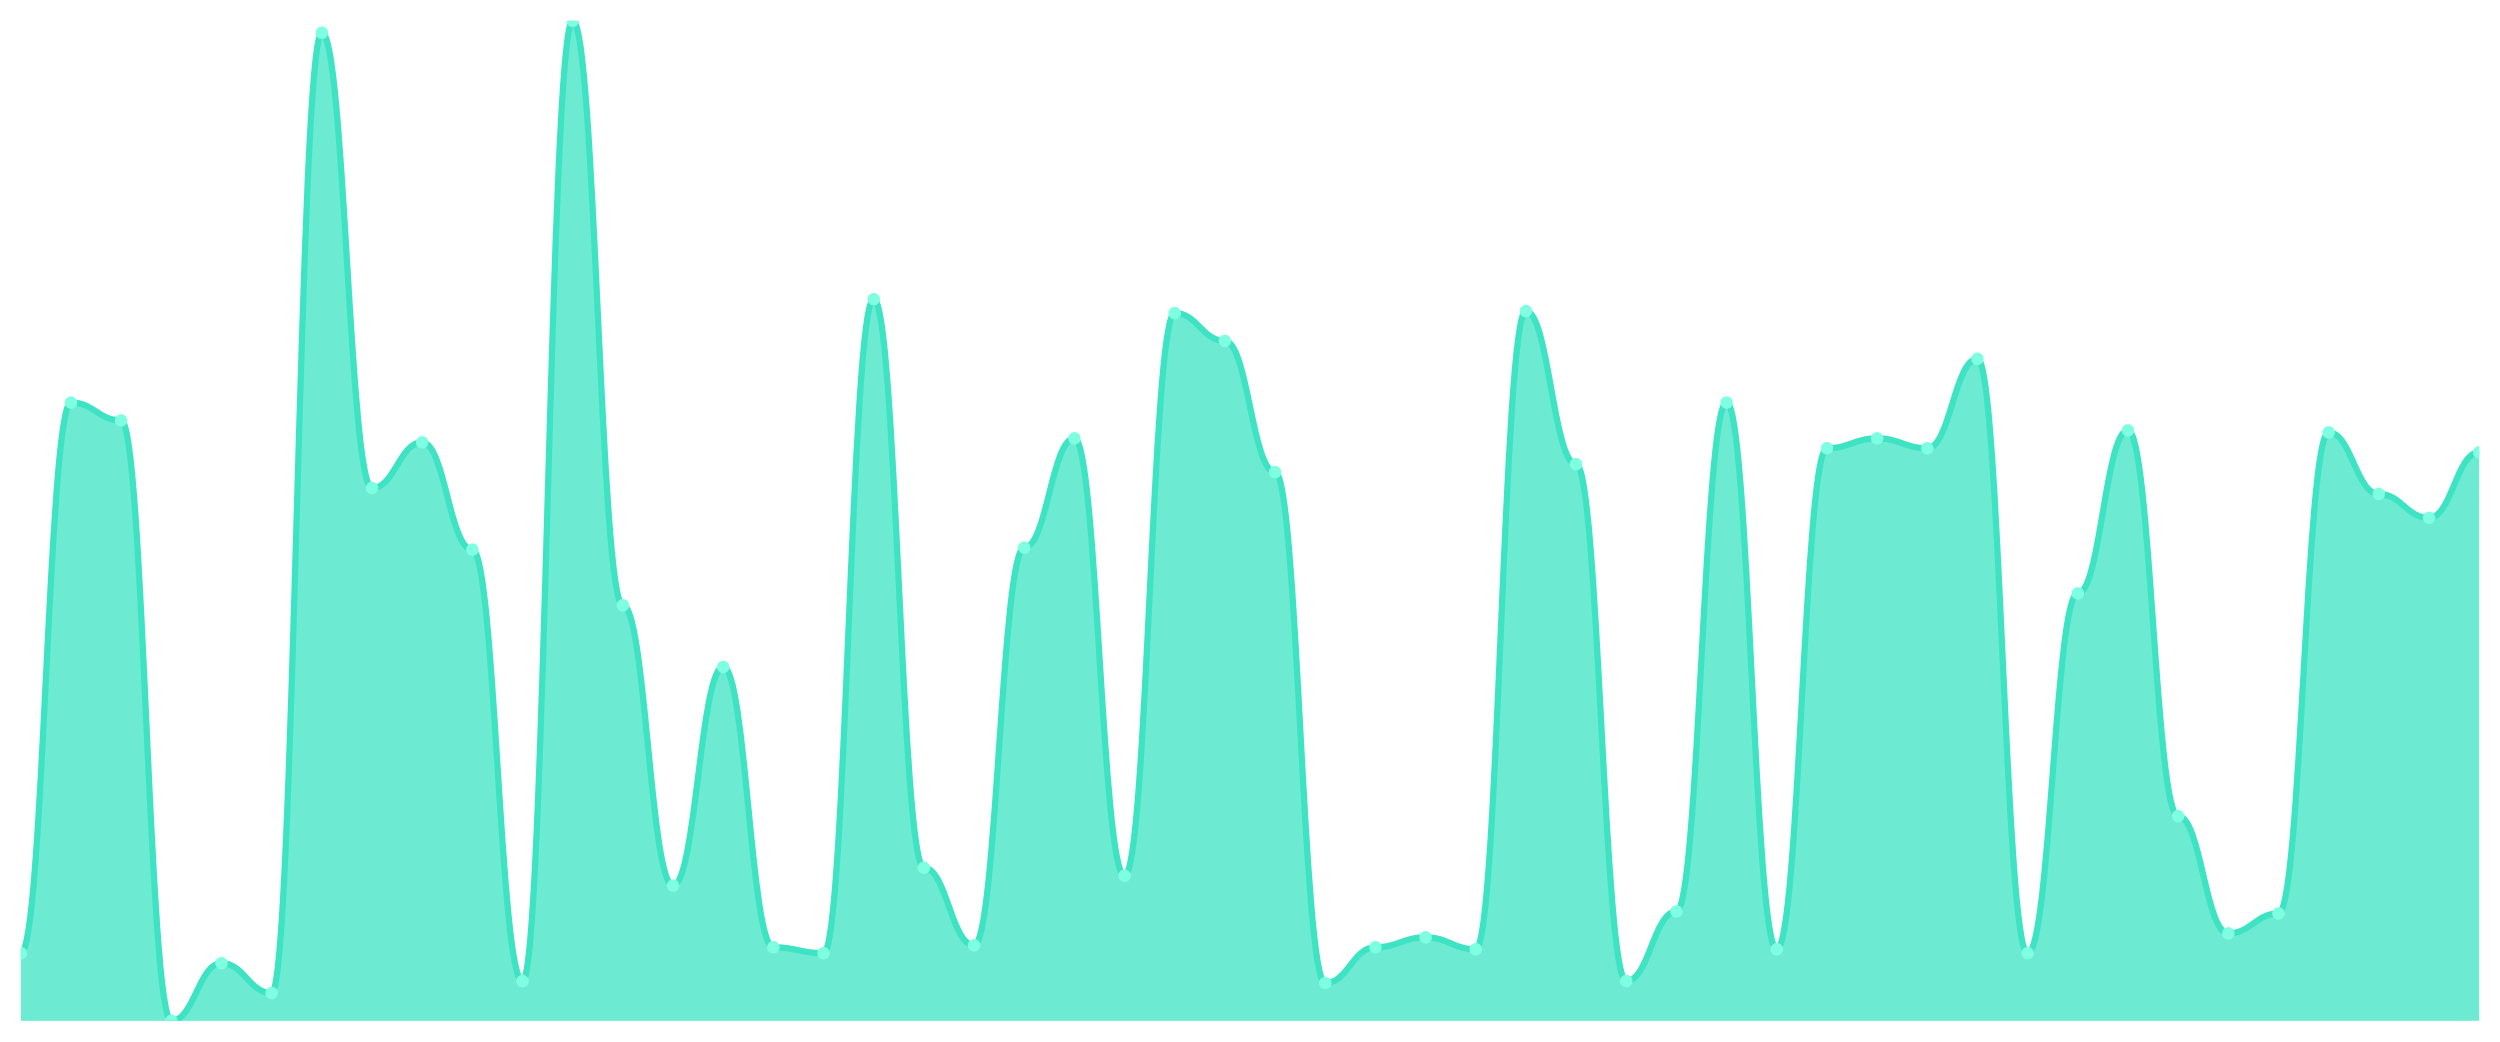
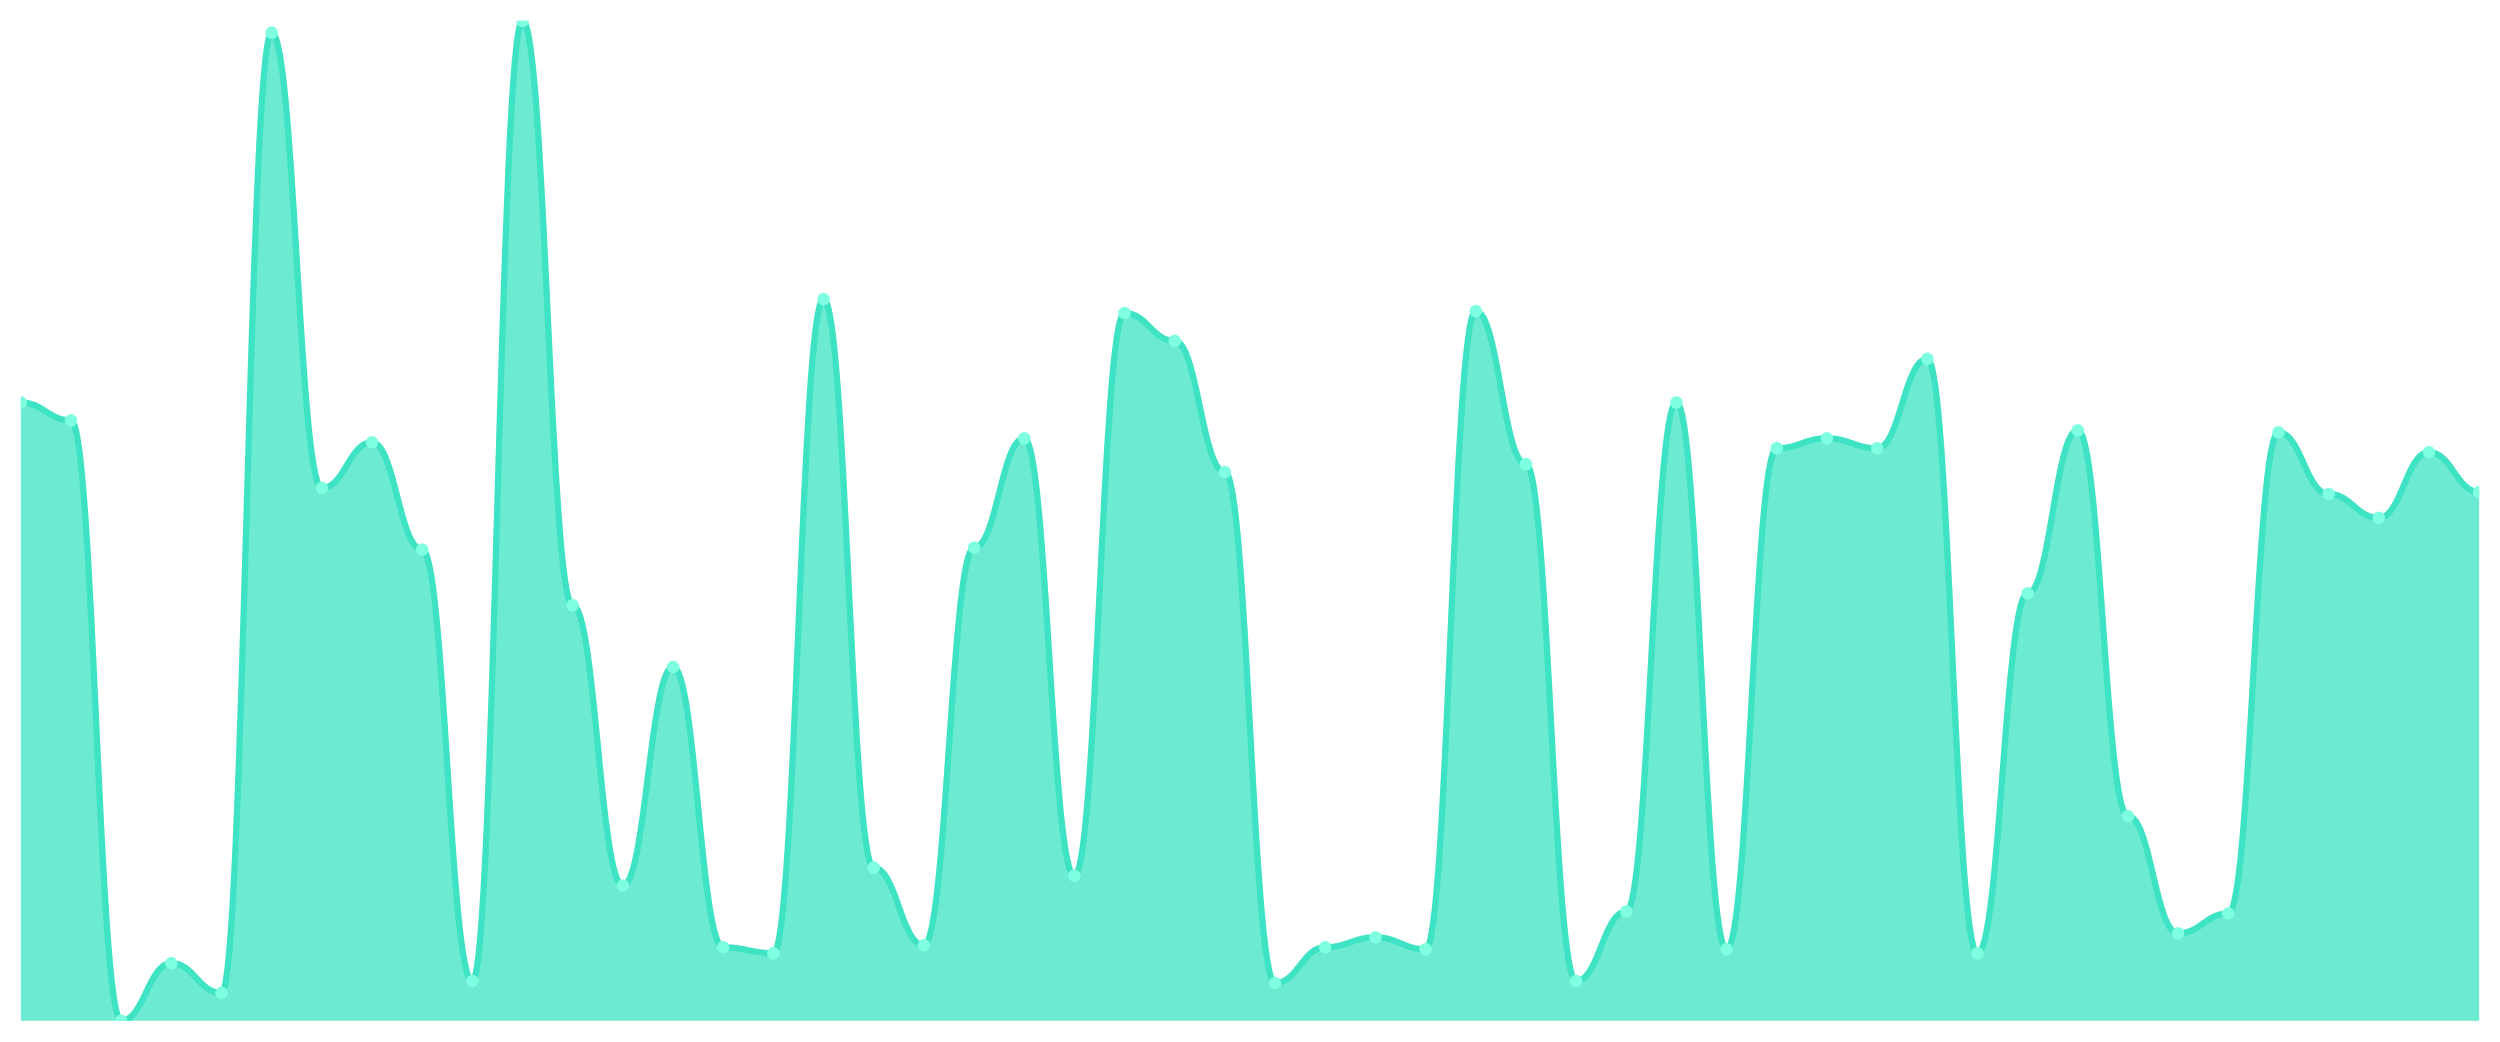
<svg xmlns="http://www.w3.org/2000/svg" viewBox="0 0 1200 500" width="1200" height="500">
  <defs>
    <clipPath id="c">
      <rect x="10" y="10" width="1180" height="480" />
    </clipPath>
  </defs>
  <rect width="1200" height="500" fill="none" />
  <g clip-path="url(#c)">
-     <path d="M 10,490 L 10,457.555 C 20.837,457.555 23.245,193.221 34.082,193.221 C 44.918,193.221 47.327,201.809 58.163,201.809 C 69,201.809 71.408,490 82.245,490 C 93.082,490 95.49,462.326 106.327,462.326 C 117.163,462.326 119.571,476.64 130.408,476.64 C 141.245,476.64 143.653,15.726 154.49,15.726 C 165.327,15.726 167.735,234.254 178.571,234.254 C 189.408,234.254 191.816,212.306 202.653,212.306 C 213.49,212.306 215.898,263.837 226.735,263.837 C 237.571,263.837 239.98,470.915 250.816,470.915 C 261.653,470.915 264.061,10 274.898,10 C 285.735,10 288.143,290.557 298.98,290.557 C 309.816,290.557 312.224,425.109 323.061,425.109 C 333.898,425.109 336.306,320.139 347.143,320.139 C 357.98,320.139 360.388,454.692 371.224,454.692 C 382.061,454.692 384.469,457.555 395.306,457.555 C 406.143,457.555 408.551,143.598 419.388,143.598 C 430.224,143.598 432.633,416.521 443.469,416.521 C 454.306,416.521 456.714,453.738 467.551,453.738 C 478.388,453.738 480.796,262.883 491.633,262.883 C 502.469,262.883 504.878,210.398 515.714,210.398 C 526.551,210.398 528.959,420.338 539.796,420.338 C 550.633,420.338 553.041,150.278 563.878,150.278 C 574.714,150.278 577.122,163.638 587.959,163.638 C 598.796,163.638 601.204,226.62 612.041,226.62 C 622.878,226.62 625.286,471.869 636.122,471.869 C 646.959,471.869 649.367,454.692 660.204,454.692 C 671.041,454.692 673.449,449.92 684.286,449.92 C 695.122,449.92 697.531,455.646 708.367,455.646 C 719.204,455.646 721.612,149.324 732.449,149.324 C 743.286,149.324 745.694,222.803 756.531,222.803 C 767.367,222.803 769.776,470.915 780.612,470.915 C 791.449,470.915 793.857,437.515 804.694,437.515 C 815.531,437.515 817.939,193.221 828.776,193.221 C 839.612,193.221 842.02,455.646 852.857,455.646 C 863.694,455.646 866.102,215.169 876.939,215.169 C 887.776,215.169 890.184,210.398 901.02,210.398 C 911.857,210.398 914.265,215.169 925.102,215.169 C 935.939,215.169 938.347,172.227 949.184,172.227 C 960.02,172.227 962.429,457.555 973.265,457.555 C 984.102,457.555 986.51,284.831 997.347,284.831 C 1008.184,284.831 1010.592,206.581 1021.429,206.581 C 1032.265,206.581 1034.673,391.71 1045.51,391.71 C 1056.347,391.71 1058.755,448.012 1069.592,448.012 C 1080.429,448.012 1082.837,438.469 1093.673,438.469 C 1104.51,438.469 1106.918,207.535 1117.755,207.535 C 1128.592,207.535 1131,237.117 1141.837,237.117 C 1152.673,237.117 1155.082,248.569 1165.918,248.569 C 1176.755,248.569 1179.163,217.078 1190,217.078 L 1190,490 Z" fill="rgba(61,227,195,0.75)" />
-     <path d="M 10,457.555 C 20.837,457.555 23.245,193.221 34.082,193.221 C 44.918,193.221 47.327,201.809 58.163,201.809 C 69,201.809 71.408,490 82.245,490 C 93.082,490 95.49,462.326 106.327,462.326 C 117.163,462.326 119.571,476.64 130.408,476.64 C 141.245,476.64 143.653,15.726 154.49,15.726 C 165.327,15.726 167.735,234.254 178.571,234.254 C 189.408,234.254 191.816,212.306 202.653,212.306 C 213.49,212.306 215.898,263.837 226.735,263.837 C 237.571,263.837 239.98,470.915 250.816,470.915 C 261.653,470.915 264.061,10 274.898,10 C 285.735,10 288.143,290.557 298.98,290.557 C 309.816,290.557 312.224,425.109 323.061,425.109 C 333.898,425.109 336.306,320.139 347.143,320.139 C 357.98,320.139 360.388,454.692 371.224,454.692 C 382.061,454.692 384.469,457.555 395.306,457.555 C 406.143,457.555 408.551,143.598 419.388,143.598 C 430.224,143.598 432.633,416.521 443.469,416.521 C 454.306,416.521 456.714,453.738 467.551,453.738 C 478.388,453.738 480.796,262.883 491.633,262.883 C 502.469,262.883 504.878,210.398 515.714,210.398 C 526.551,210.398 528.959,420.338 539.796,420.338 C 550.633,420.338 553.041,150.278 563.878,150.278 C 574.714,150.278 577.122,163.638 587.959,163.638 C 598.796,163.638 601.204,226.62 612.041,226.62 C 622.878,226.62 625.286,471.869 636.122,471.869 C 646.959,471.869 649.367,454.692 660.204,454.692 C 671.041,454.692 673.449,449.92 684.286,449.92 C 695.122,449.92 697.531,455.646 708.367,455.646 C 719.204,455.646 721.612,149.324 732.449,149.324 C 743.286,149.324 745.694,222.803 756.531,222.803 C 767.367,222.803 769.776,470.915 780.612,470.915 C 791.449,470.915 793.857,437.515 804.694,437.515 C 815.531,437.515 817.939,193.221 828.776,193.221 C 839.612,193.221 842.02,455.646 852.857,455.646 C 863.694,455.646 866.102,215.169 876.939,215.169 C 887.776,215.169 890.184,210.398 901.02,210.398 C 911.857,210.398 914.265,215.169 925.102,215.169 C 935.939,215.169 938.347,172.227 949.184,172.227 C 960.02,172.227 962.429,457.555 973.265,457.555 C 984.102,457.555 986.51,284.831 997.347,284.831 C 1008.184,284.831 1010.592,206.581 1021.429,206.581 C 1032.265,206.581 1034.673,391.71 1045.51,391.71 C 1056.347,391.71 1058.755,448.012 1069.592,448.012 C 1080.429,448.012 1082.837,438.469 1093.673,438.469 C 1104.51,438.469 1106.918,207.535 1117.755,207.535 C 1128.592,207.535 1131,237.117 1141.837,237.117 C 1152.673,237.117 1155.082,248.569 1165.918,248.569 C 1176.755,248.569 1179.163,217.078 1190,217.078" fill="none" stroke="#3de3c3" stroke-width="3" stroke-linecap="round" stroke-linejoin="round" />
-     <circle cx="10" cy="457.555" r="3" fill="#7fffe1" />
-     <circle cx="34.082" cy="193.221" r="3" fill="#7fffe1" />
-     <circle cx="58.163" cy="201.809" r="3" fill="#7fffe1" />
-     <circle cx="82.245" cy="490" r="3" fill="#7fffe1" />
-     <circle cx="106.327" cy="462.326" r="3" fill="#7fffe1" />
-     <circle cx="130.408" cy="476.64" r="3" fill="#7fffe1" />
-     <circle cx="154.49" cy="15.726" r="3" fill="#7fffe1" />
-     <circle cx="178.571" cy="234.254" r="3" fill="#7fffe1" />
-     <circle cx="202.653" cy="212.306" r="3" fill="#7fffe1" />
-     <circle cx="226.735" cy="263.837" r="3" fill="#7fffe1" />
-     <circle cx="250.816" cy="470.915" r="3" fill="#7fffe1" />
-     <circle cx="274.898" cy="10" r="3" fill="#7fffe1" />
-     <circle cx="298.98" cy="290.557" r="3" fill="#7fffe1" />
-     <circle cx="323.061" cy="425.109" r="3" fill="#7fffe1" />
-     <circle cx="347.143" cy="320.139" r="3" fill="#7fffe1" />
-     <circle cx="371.224" cy="454.692" r="3" fill="#7fffe1" />
-     <circle cx="395.306" cy="457.555" r="3" fill="#7fffe1" />
-     <circle cx="419.388" cy="143.598" r="3" fill="#7fffe1" />
-     <circle cx="443.469" cy="416.521" r="3" fill="#7fffe1" />
-     <circle cx="467.551" cy="453.738" r="3" fill="#7fffe1" />
-     <circle cx="491.633" cy="262.883" r="3" fill="#7fffe1" />
-     <circle cx="515.714" cy="210.398" r="3" fill="#7fffe1" />
-     <circle cx="539.796" cy="420.338" r="3" fill="#7fffe1" />
-     <circle cx="563.878" cy="150.278" r="3" fill="#7fffe1" />
-     <circle cx="587.959" cy="163.638" r="3" fill="#7fffe1" />
-     <circle cx="612.041" cy="226.62" r="3" fill="#7fffe1" />
-     <circle cx="636.122" cy="471.869" r="3" fill="#7fffe1" />
-     <circle cx="660.204" cy="454.692" r="3" fill="#7fffe1" />
-     <circle cx="684.286" cy="449.92" r="3" fill="#7fffe1" />
-     <circle cx="708.367" cy="455.646" r="3" fill="#7fffe1" />
-     <circle cx="732.449" cy="149.324" r="3" fill="#7fffe1" />
-     <circle cx="756.531" cy="222.803" r="3" fill="#7fffe1" />
-     <circle cx="780.612" cy="470.915" r="3" fill="#7fffe1" />
-     <circle cx="804.694" cy="437.515" r="3" fill="#7fffe1" />
-     <circle cx="828.776" cy="193.221" r="3" fill="#7fffe1" />
-     <circle cx="852.857" cy="455.646" r="3" fill="#7fffe1" />
-     <circle cx="876.939" cy="215.169" r="3" fill="#7fffe1" />
-     <circle cx="901.02" cy="210.398" r="3" fill="#7fffe1" />
-     <circle cx="925.102" cy="215.169" r="3" fill="#7fffe1" />
-     <circle cx="949.184" cy="172.227" r="3" fill="#7fffe1" />
-     <circle cx="973.265" cy="457.555" r="3" fill="#7fffe1" />
-     <circle cx="997.347" cy="284.831" r="3" fill="#7fffe1" />
-     <circle cx="1021.429" cy="206.581" r="3" fill="#7fffe1" />
-     <circle cx="1045.51" cy="391.71" r="3" fill="#7fffe1" />
-     <circle cx="1069.592" cy="448.012" r="3" fill="#7fffe1" />
-     <circle cx="1093.673" cy="438.469" r="3" fill="#7fffe1" />
-     <circle cx="1117.755" cy="207.535" r="3" fill="#7fffe1" />
-     <circle cx="1141.837" cy="237.117" r="3" fill="#7fffe1" />
-     <circle cx="1165.918" cy="248.569" r="3" fill="#7fffe1" />
-     <circle cx="1190" cy="217.078" r="3" fill="#7fffe1" />
+     <path d="M 10,490 L 10,193.221 C 20.837,193.221 23.245,201.809 34.082,201.809 C 44.918,201.809 47.327,490 58.163,490 C 69,490 71.408,462.326 82.245,462.326 C 93.082,462.326 95.49,476.64 106.327,476.64 C 117.163,476.64 119.571,15.726 130.408,15.726 C 141.245,15.726 143.653,234.254 154.49,234.254 C 165.327,234.254 167.735,212.306 178.571,212.306 C 189.408,212.306 191.816,263.837 202.653,263.837 C 213.49,263.837 215.898,470.915 226.735,470.915 C 237.571,470.915 239.98,10 250.816,10 C 261.653,10 264.061,290.557 274.898,290.557 C 285.735,290.557 288.143,425.109 298.98,425.109 C 309.816,425.109 312.224,320.139 323.061,320.139 C 333.898,320.139 336.306,454.692 347.143,454.692 C 357.98,454.692 360.388,457.555 371.224,457.555 C 382.061,457.555 384.469,143.598 395.306,143.598 C 406.143,143.598 408.551,416.521 419.388,416.521 C 430.224,416.521 432.633,453.738 443.469,453.738 C 454.306,453.738 456.714,262.883 467.551,262.883 C 478.388,262.883 480.796,210.398 491.633,210.398 C 502.469,210.398 504.878,420.338 515.714,420.338 C 526.551,420.338 528.959,150.278 539.796,150.278 C 550.633,150.278 553.041,163.638 563.878,163.638 C 574.714,163.638 577.122,226.62 587.959,226.62 C 598.796,226.62 601.204,471.869 612.041,471.869 C 622.878,471.869 625.286,454.692 636.122,454.692 C 646.959,454.692 649.367,449.92 660.204,449.92 C 671.041,449.92 673.449,455.646 684.286,455.646 C 695.122,455.646 697.531,149.324 708.367,149.324 C 719.204,149.324 721.612,222.803 732.449,222.803 C 743.286,222.803 745.694,470.915 756.531,470.915 C 767.367,470.915 769.776,437.515 780.612,437.515 C 791.449,437.515 793.857,193.221 804.694,193.221 C 815.531,193.221 817.939,455.646 828.776,455.646 C 839.612,455.646 842.02,215.169 852.857,215.169 C 863.694,215.169 866.102,210.398 876.939,210.398 C 887.776,210.398 890.184,215.169 901.02,215.169 C 911.857,215.169 914.265,172.227 925.102,172.227 C 935.939,172.227 938.347,457.555 949.184,457.555 C 960.02,457.555 962.429,284.831 973.265,284.831 C 984.102,284.831 986.51,206.581 997.347,206.581 C 1008.184,206.581 1010.592,391.71 1021.429,391.71 C 1032.265,391.71 1034.673,448.012 1045.51,448.012 C 1056.347,448.012 1058.755,438.469 1069.592,438.469 C 1080.429,438.469 1082.837,207.535 1093.673,207.535 C 1104.51,207.535 1106.918,237.117 1117.755,237.117 C 1128.592,237.117 1131,248.569 1141.837,248.569 C 1152.673,248.569 1155.082,217.078 1165.918,217.078 C 1176.755,217.078 1179.163,236.163 1190,236.163 L 1190,490 Z" fill="rgba(61,227,195,0.75)" />
+     <path d="M 10,193.221 C 20.837,193.221 23.245,201.809 34.082,201.809 C 44.918,201.809 47.327,490 58.163,490 C 69,490 71.408,462.326 82.245,462.326 C 93.082,462.326 95.49,476.64 106.327,476.64 C 117.163,476.64 119.571,15.726 130.408,15.726 C 141.245,15.726 143.653,234.254 154.49,234.254 C 165.327,234.254 167.735,212.306 178.571,212.306 C 189.408,212.306 191.816,263.837 202.653,263.837 C 213.49,263.837 215.898,470.915 226.735,470.915 C 237.571,470.915 239.98,10 250.816,10 C 261.653,10 264.061,290.557 274.898,290.557 C 285.735,290.557 288.143,425.109 298.98,425.109 C 309.816,425.109 312.224,320.139 323.061,320.139 C 333.898,320.139 336.306,454.692 347.143,454.692 C 357.98,454.692 360.388,457.555 371.224,457.555 C 382.061,457.555 384.469,143.598 395.306,143.598 C 406.143,143.598 408.551,416.521 419.388,416.521 C 430.224,416.521 432.633,453.738 443.469,453.738 C 454.306,453.738 456.714,262.883 467.551,262.883 C 478.388,262.883 480.796,210.398 491.633,210.398 C 502.469,210.398 504.878,420.338 515.714,420.338 C 526.551,420.338 528.959,150.278 539.796,150.278 C 550.633,150.278 553.041,163.638 563.878,163.638 C 574.714,163.638 577.122,226.62 587.959,226.62 C 598.796,226.62 601.204,471.869 612.041,471.869 C 622.878,471.869 625.286,454.692 636.122,454.692 C 646.959,454.692 649.367,449.92 660.204,449.92 C 671.041,449.92 673.449,455.646 684.286,455.646 C 695.122,455.646 697.531,149.324 708.367,149.324 C 719.204,149.324 721.612,222.803 732.449,222.803 C 743.286,222.803 745.694,470.915 756.531,470.915 C 767.367,470.915 769.776,437.515 780.612,437.515 C 791.449,437.515 793.857,193.221 804.694,193.221 C 815.531,193.221 817.939,455.646 828.776,455.646 C 839.612,455.646 842.02,215.169 852.857,215.169 C 863.694,215.169 866.102,210.398 876.939,210.398 C 887.776,210.398 890.184,215.169 901.02,215.169 C 911.857,215.169 914.265,172.227 925.102,172.227 C 935.939,172.227 938.347,457.555 949.184,457.555 C 960.02,457.555 962.429,284.831 973.265,284.831 C 984.102,284.831 986.51,206.581 997.347,206.581 C 1008.184,206.581 1010.592,391.71 1021.429,391.71 C 1032.265,391.71 1034.673,448.012 1045.51,448.012 C 1056.347,448.012 1058.755,438.469 1069.592,438.469 C 1080.429,438.469 1082.837,207.535 1093.673,207.535 C 1104.51,207.535 1106.918,237.117 1117.755,237.117 C 1128.592,237.117 1131,248.569 1141.837,248.569 C 1152.673,248.569 1155.082,217.078 1165.918,217.078 C 1176.755,217.078 1179.163,236.163 1190,236.163" fill="none" stroke="#3de3c3" stroke-width="3" stroke-linecap="round" stroke-linejoin="round" />
+     <circle cx="10" cy="193.221" r="3" fill="#7fffe1" />
+     <circle cx="34.082" cy="201.809" r="3" fill="#7fffe1" />
+     <circle cx="58.163" cy="490" r="3" fill="#7fffe1" />
+     <circle cx="82.245" cy="462.326" r="3" fill="#7fffe1" />
+     <circle cx="106.327" cy="476.64" r="3" fill="#7fffe1" />
+     <circle cx="130.408" cy="15.726" r="3" fill="#7fffe1" />
+     <circle cx="154.49" cy="234.254" r="3" fill="#7fffe1" />
+     <circle cx="178.571" cy="212.306" r="3" fill="#7fffe1" />
+     <circle cx="202.653" cy="263.837" r="3" fill="#7fffe1" />
+     <circle cx="226.735" cy="470.915" r="3" fill="#7fffe1" />
+     <circle cx="250.816" cy="10" r="3" fill="#7fffe1" />
+     <circle cx="274.898" cy="290.557" r="3" fill="#7fffe1" />
+     <circle cx="298.98" cy="425.109" r="3" fill="#7fffe1" />
+     <circle cx="323.061" cy="320.139" r="3" fill="#7fffe1" />
+     <circle cx="347.143" cy="454.692" r="3" fill="#7fffe1" />
+     <circle cx="371.224" cy="457.555" r="3" fill="#7fffe1" />
+     <circle cx="395.306" cy="143.598" r="3" fill="#7fffe1" />
+     <circle cx="419.388" cy="416.521" r="3" fill="#7fffe1" />
+     <circle cx="443.469" cy="453.738" r="3" fill="#7fffe1" />
+     <circle cx="467.551" cy="262.883" r="3" fill="#7fffe1" />
+     <circle cx="491.633" cy="210.398" r="3" fill="#7fffe1" />
+     <circle cx="515.714" cy="420.338" r="3" fill="#7fffe1" />
+     <circle cx="539.796" cy="150.278" r="3" fill="#7fffe1" />
+     <circle cx="563.878" cy="163.638" r="3" fill="#7fffe1" />
+     <circle cx="587.959" cy="226.62" r="3" fill="#7fffe1" />
+     <circle cx="612.041" cy="471.869" r="3" fill="#7fffe1" />
+     <circle cx="636.122" cy="454.692" r="3" fill="#7fffe1" />
+     <circle cx="660.204" cy="449.92" r="3" fill="#7fffe1" />
+     <circle cx="684.286" cy="455.646" r="3" fill="#7fffe1" />
+     <circle cx="708.367" cy="149.324" r="3" fill="#7fffe1" />
+     <circle cx="732.449" cy="222.803" r="3" fill="#7fffe1" />
+     <circle cx="756.531" cy="470.915" r="3" fill="#7fffe1" />
+     <circle cx="780.612" cy="437.515" r="3" fill="#7fffe1" />
+     <circle cx="804.694" cy="193.221" r="3" fill="#7fffe1" />
+     <circle cx="828.776" cy="455.646" r="3" fill="#7fffe1" />
+     <circle cx="852.857" cy="215.169" r="3" fill="#7fffe1" />
+     <circle cx="876.939" cy="210.398" r="3" fill="#7fffe1" />
+     <circle cx="901.02" cy="215.169" r="3" fill="#7fffe1" />
+     <circle cx="925.102" cy="172.227" r="3" fill="#7fffe1" />
+     <circle cx="949.184" cy="457.555" r="3" fill="#7fffe1" />
+     <circle cx="973.265" cy="284.831" r="3" fill="#7fffe1" />
+     <circle cx="997.347" cy="206.581" r="3" fill="#7fffe1" />
+     <circle cx="1021.429" cy="391.71" r="3" fill="#7fffe1" />
+     <circle cx="1045.51" cy="448.012" r="3" fill="#7fffe1" />
+     <circle cx="1069.592" cy="438.469" r="3" fill="#7fffe1" />
+     <circle cx="1093.673" cy="207.535" r="3" fill="#7fffe1" />
+     <circle cx="1117.755" cy="237.117" r="3" fill="#7fffe1" />
+     <circle cx="1141.837" cy="248.569" r="3" fill="#7fffe1" />
+     <circle cx="1165.918" cy="217.078" r="3" fill="#7fffe1" />
+     <circle cx="1190" cy="236.163" r="3" fill="#7fffe1" />
  </g>
</svg>
